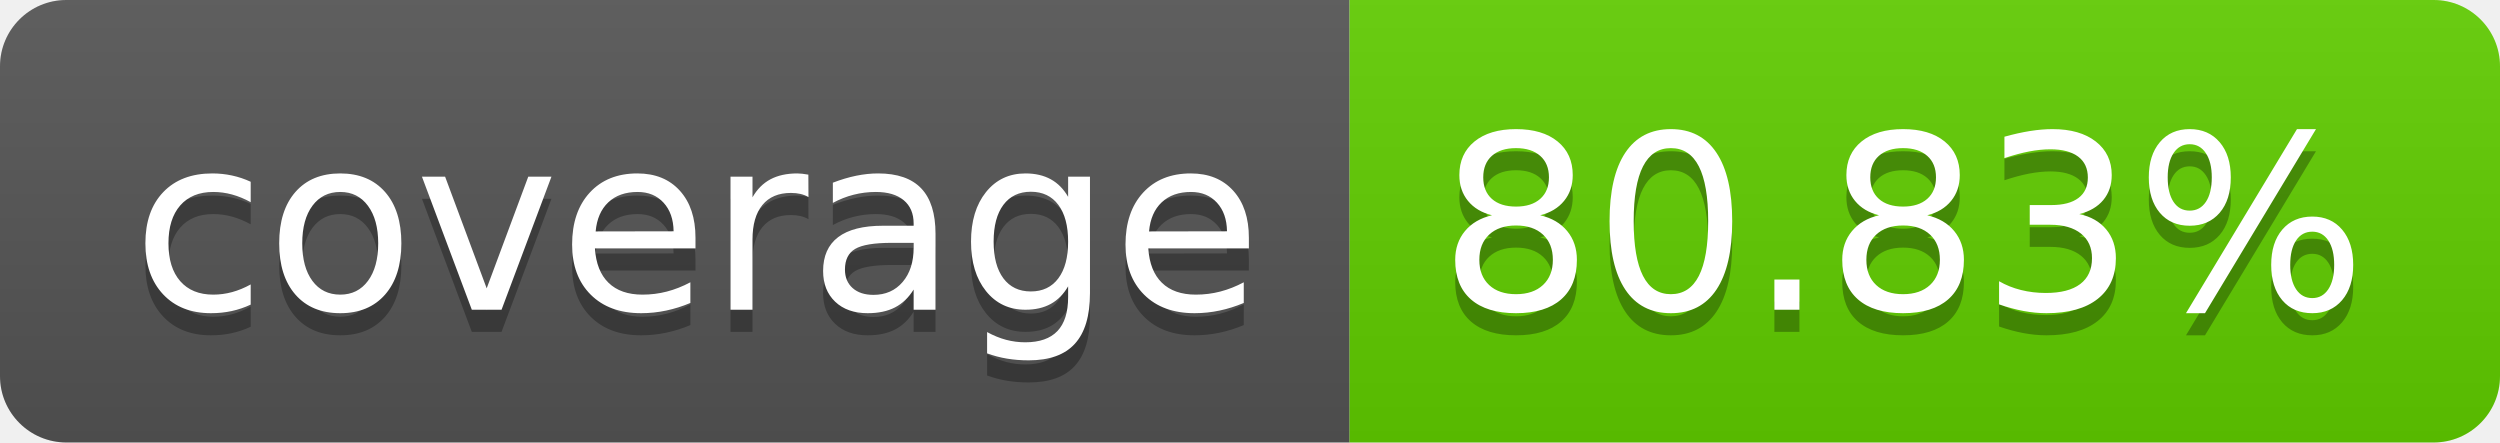
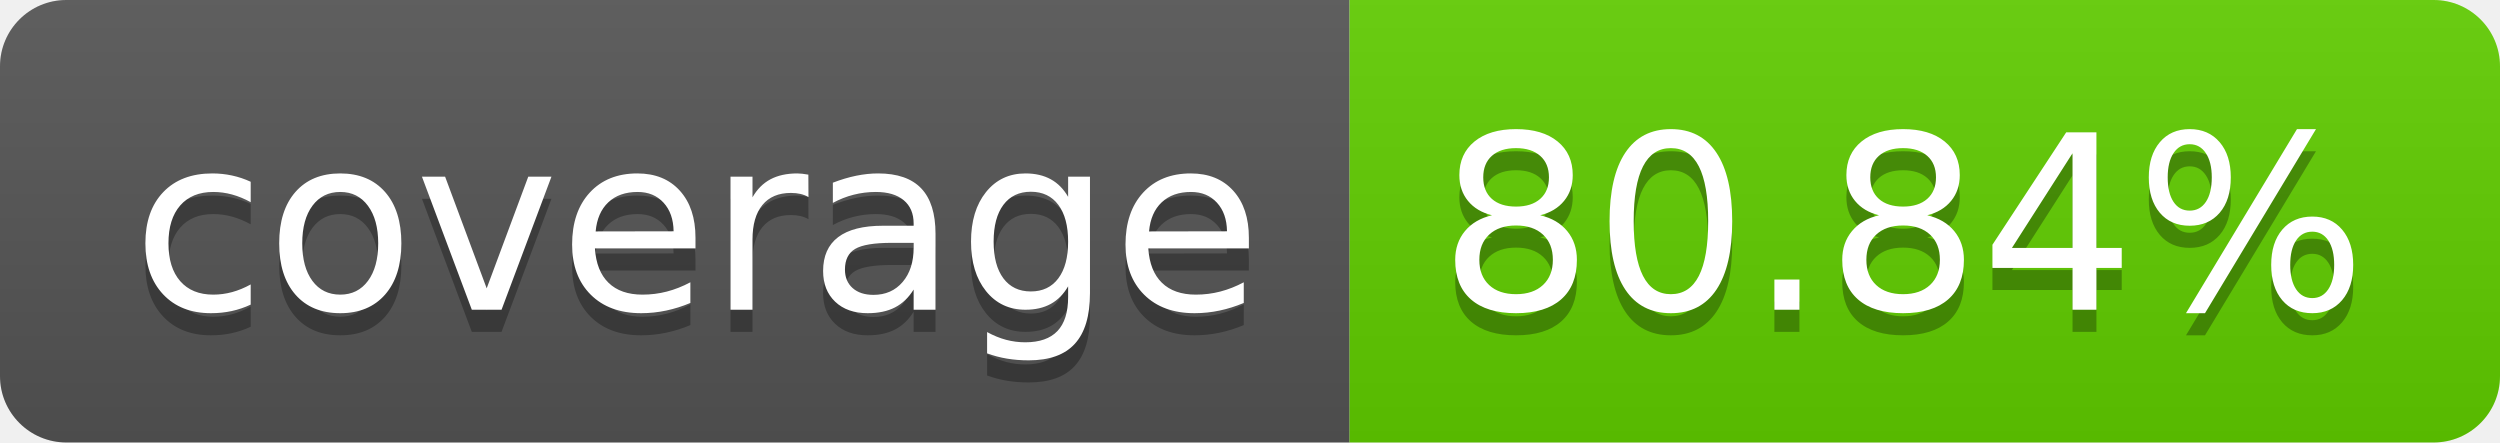
<svg xmlns="http://www.w3.org/2000/svg" width="113.0" height="20">
  <linearGradient id="smooth" x2="0" y2="100%">
    <stop offset="0" stop-color="#bbb" stop-opacity=".1" />
    <stop offset="1" stop-opacity=".1" />
  </linearGradient>
  <clipPath id="round">
    <rect width="113.0" height="20" rx="3" fill="#fff" />
  </clipPath>
  <g clip-path="url(#round)">
    <rect width="61.0" height="20" fill="#555" />
    <rect x="61.0" width="52.0" height="20" fill="#61ce00" />
    <rect width="113.0" height="20" fill="url(#smooth)" />
  </g>
  <g fill="#fff" text-anchor="middle" font-family="DejaVu Sans,Verdana,Geneva,sans-serif" font-size="110">
    <text x="315.0" y="150" fill="#010101" fill-opacity=".3" transform="scale(0.1)" textLength="510.0" lengthAdjust="spacing">coverage</text>
    <text x="315.0" y="140" transform="scale(0.1)" textLength="510.0" lengthAdjust="spacing">coverage</text>
-     <text x="860.0" y="150" fill="#010101" fill-opacity=".3" transform="scale(0.1)" textLength="420.0" lengthAdjust="spacing">80.83%</text>
-     <text x="860.0" y="140" transform="scale(0.1)" textLength="420.0" lengthAdjust="spacing">80.83%</text>
+     <text x="860.0" y="150" fill="#010101" fill-opacity=".3" transform="scale(0.1)" textLength="420.0" lengthAdjust="spacing">80.84%</text>
+     <text x="860.0" y="140" transform="scale(0.1)" textLength="420.0" lengthAdjust="spacing">80.84%</text>
  </g>
</svg>
